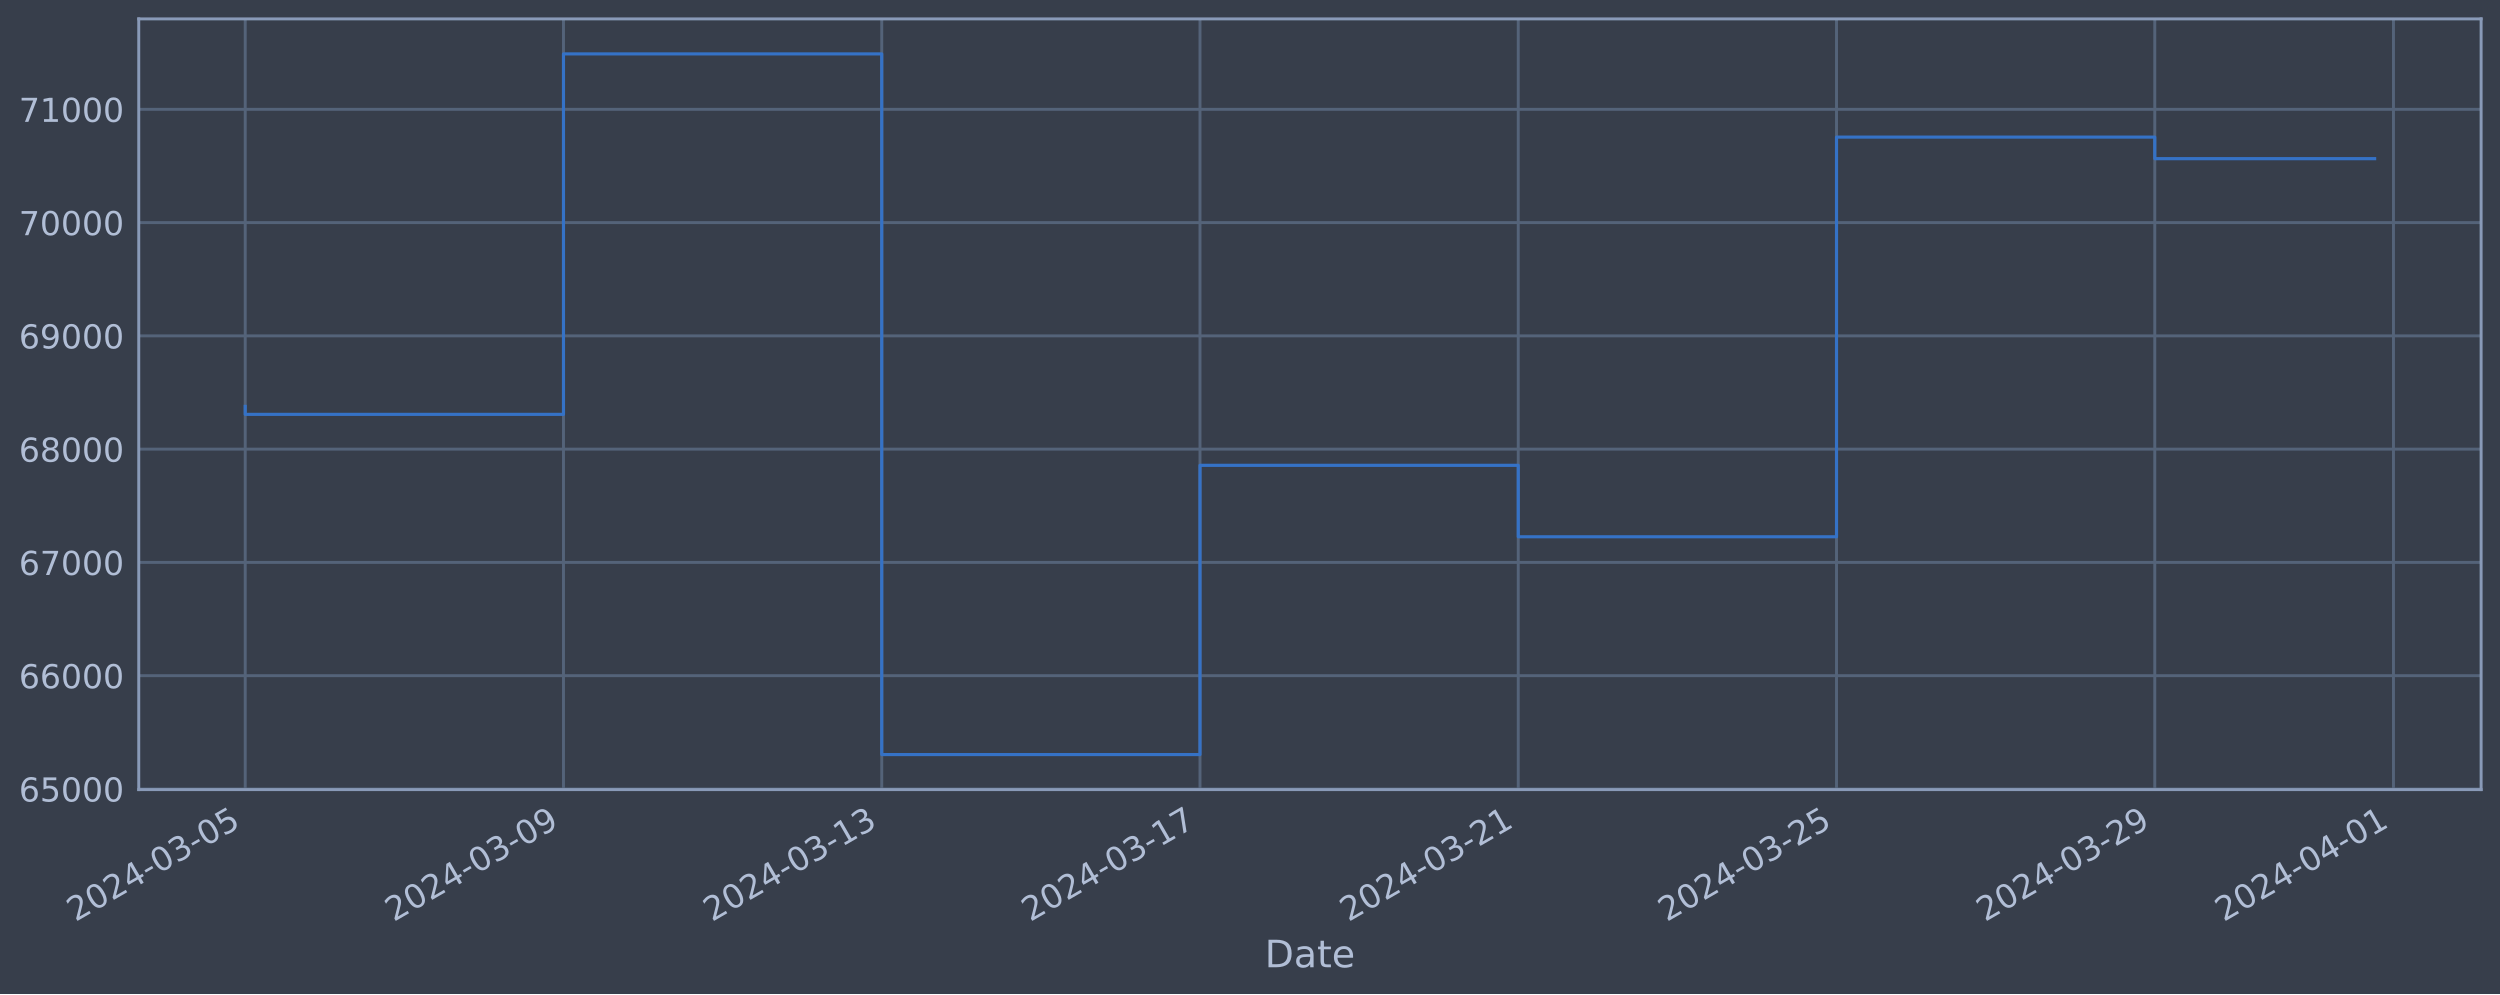
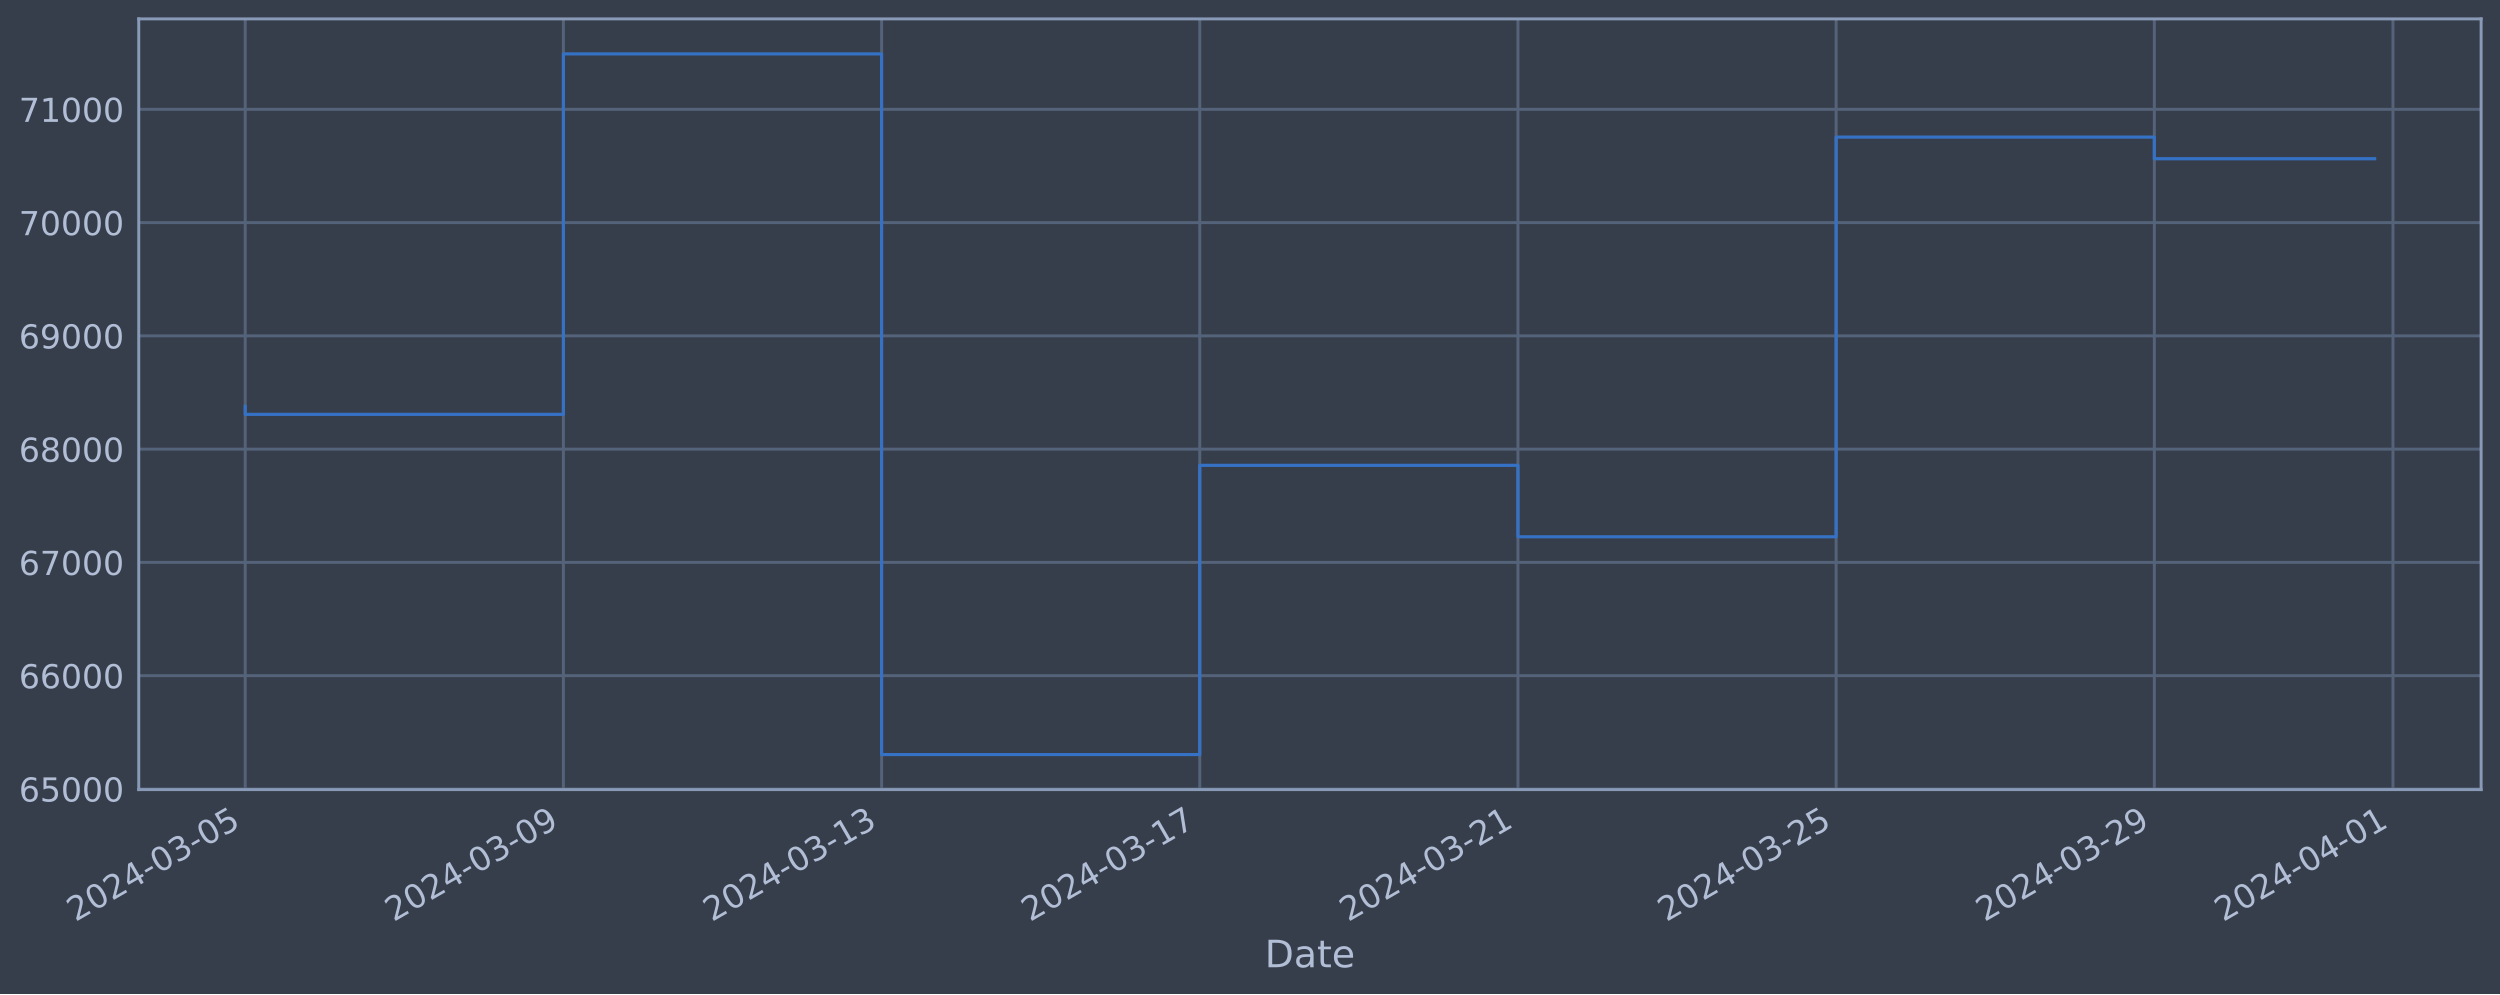
<svg xmlns="http://www.w3.org/2000/svg" xmlns:xlink="http://www.w3.org/1999/xlink" width="952.884pt" height="378.87pt" viewBox="0 0 952.884 378.87" version="1.1">
  <defs>
    <style type="text/css">*{stroke-linejoin: round; stroke-linecap: butt}</style>
  </defs>
  <g id="figure_1">
    <g id="patch_1">
      <path d="M 0 378.87  L 952.884 378.87  L 952.884 0  L 0 0  z " style="fill: #373e4b" />
    </g>
    <g id="axes_1">
      <g id="patch_2">
        <path d="M 52.884 300.96  L 945.684 300.96  L 945.684 7.2  L 52.884 7.2  z " style="fill: #373e4b" />
      </g>
      <g id="matplotlib.axis_1">
        <g id="xtick_1">
          <g id="line2d_1">
-             <path d="M 93.466 300.96  L 93.466 7.2  " clip-path="url(#p3a5647d382)" style="fill: none; stroke: #546379; stroke-width: 1.12; stroke-linecap: square" />
+             <path d="M 93.466 300.96  L 93.466 7.2  " clip-path="url(#p19971bd929)" style="fill: none; stroke: #546379; stroke-width: 1.12; stroke-linecap: square" />
          </g>
          <g id="line2d_2" />
          <g id="text_1">
            <g style="fill: #b1bed6" transform="translate(28.74006 351.4642) rotate(-30) scale(0.126 -0.126)">
              <defs>
                <path id="DejaVuSans-32" d="M 1228 531  L 3431 531  L 3431 0  L 469 0  L 469 531  Q 828 903 1448 1529  Q 2069 2156 2228 2338  Q 2531 2678 2651 2914  Q 2772 3150 2772 3378  Q 2772 3750 2511 3984  Q 2250 4219 1831 4219  Q 1534 4219 1204 4116  Q 875 4013 500 3803  L 500 4441  Q 881 4594 1212 4672  Q 1544 4750 1819 4750  Q 2544 4750 2975 4387  Q 3406 4025 3406 3419  Q 3406 3131 3298 2873  Q 3191 2616 2906 2266  Q 2828 2175 2409 1742  Q 1991 1309 1228 531  z " transform="scale(0.015625)" />
                <path id="DejaVuSans-30" d="M 2034 4250  Q 1547 4250 1301 3770  Q 1056 3291 1056 2328  Q 1056 1369 1301 889  Q 1547 409 2034 409  Q 2525 409 2770 889  Q 3016 1369 3016 2328  Q 3016 3291 2770 3770  Q 2525 4250 2034 4250  z M 2034 4750  Q 2819 4750 3233 4129  Q 3647 3509 3647 2328  Q 3647 1150 3233 529  Q 2819 -91 2034 -91  Q 1250 -91 836 529  Q 422 1150 422 2328  Q 422 3509 836 4129  Q 1250 4750 2034 4750  z " transform="scale(0.015625)" />
                <path id="DejaVuSans-34" d="M 2419 4116  L 825 1625  L 2419 1625  L 2419 4116  z M 2253 4666  L 3047 4666  L 3047 1625  L 3713 1625  L 3713 1100  L 3047 1100  L 3047 0  L 2419 0  L 2419 1100  L 313 1100  L 313 1709  L 2253 4666  z " transform="scale(0.015625)" />
                <path id="DejaVuSans-2d" d="M 313 2009  L 1997 2009  L 1997 1497  L 313 1497  L 313 2009  z " transform="scale(0.015625)" />
                <path id="DejaVuSans-33" d="M 2597 2516  Q 3050 2419 3304 2112  Q 3559 1806 3559 1356  Q 3559 666 3084 287  Q 2609 -91 1734 -91  Q 1441 -91 1130 -33  Q 819 25 488 141  L 488 750  Q 750 597 1062 519  Q 1375 441 1716 441  Q 2309 441 2620 675  Q 2931 909 2931 1356  Q 2931 1769 2642 2001  Q 2353 2234 1838 2234  L 1294 2234  L 1294 2753  L 1863 2753  Q 2328 2753 2575 2939  Q 2822 3125 2822 3475  Q 2822 3834 2567 4026  Q 2313 4219 1838 4219  Q 1578 4219 1281 4162  Q 984 4106 628 3988  L 628 4550  Q 988 4650 1302 4700  Q 1616 4750 1894 4750  Q 2613 4750 3031 4423  Q 3450 4097 3450 3541  Q 3450 3153 3228 2886  Q 3006 2619 2597 2516  z " transform="scale(0.015625)" />
                <path id="DejaVuSans-35" d="M 691 4666  L 3169 4666  L 3169 4134  L 1269 4134  L 1269 2991  Q 1406 3038 1543 3061  Q 1681 3084 1819 3084  Q 2600 3084 3056 2656  Q 3513 2228 3513 1497  Q 3513 744 3044 326  Q 2575 -91 1722 -91  Q 1428 -91 1123 -41  Q 819 9 494 109  L 494 744  Q 775 591 1075 516  Q 1375 441 1709 441  Q 2250 441 2565 725  Q 2881 1009 2881 1497  Q 2881 1984 2565 2268  Q 2250 2553 1709 2553  Q 1456 2553 1204 2497  Q 953 2441 691 2322  L 691 4666  z " transform="scale(0.015625)" />
              </defs>
              <use xlink:href="#DejaVuSans-32" />
              <use xlink:href="#DejaVuSans-30" x="63.623" />
              <use xlink:href="#DejaVuSans-32" x="127.246" />
              <use xlink:href="#DejaVuSans-34" x="190.869" />
              <use xlink:href="#DejaVuSans-2d" x="254.492" />
              <use xlink:href="#DejaVuSans-30" x="290.576" />
              <use xlink:href="#DejaVuSans-33" x="354.199" />
              <use xlink:href="#DejaVuSans-2d" x="417.822" />
              <use xlink:href="#DejaVuSans-30" x="453.906" />
              <use xlink:href="#DejaVuSans-35" x="517.529" />
            </g>
          </g>
        </g>
        <g id="xtick_2">
          <g id="line2d_3">
-             <path d="M 214.771 300.96  L 214.771 7.2  " clip-path="url(#p3a5647d382)" style="fill: none; stroke: #546379; stroke-width: 1.12; stroke-linecap: square" />
+             <path d="M 214.743 300.96  L 214.743 7.2  " clip-path="url(#p19971bd929)" style="fill: none; stroke: #546379; stroke-width: 1.12; stroke-linecap: square" />
          </g>
          <g id="line2d_4" />
          <g id="text_2">
-             <g style="fill: #b1bed6" transform="translate(150.0456 351.4642) rotate(-30) scale(0.126 -0.126)">
+             <g style="fill: #b1bed6" transform="translate(150.0172 351.4642) rotate(-30) scale(0.126 -0.126)">
              <defs>
                <path id="DejaVuSans-39" d="M 703 97  L 703 672  Q 941 559 1184 500  Q 1428 441 1663 441  Q 2288 441 2617 861  Q 2947 1281 2994 2138  Q 2813 1869 2534 1725  Q 2256 1581 1919 1581  Q 1219 1581 811 2004  Q 403 2428 403 3163  Q 403 3881 828 4315  Q 1253 4750 1959 4750  Q 2769 4750 3195 4129  Q 3622 3509 3622 2328  Q 3622 1225 3098 567  Q 2575 -91 1691 -91  Q 1453 -91 1209 -44  Q 966 3 703 97  z M 1959 2075  Q 2384 2075 2632 2365  Q 2881 2656 2881 3163  Q 2881 3666 2632 3958  Q 2384 4250 1959 4250  Q 1534 4250 1286 3958  Q 1038 3666 1038 3163  Q 1038 2656 1286 2365  Q 1534 2075 1959 2075  z " transform="scale(0.015625)" />
              </defs>
              <use xlink:href="#DejaVuSans-32" />
              <use xlink:href="#DejaVuSans-30" x="63.623" />
              <use xlink:href="#DejaVuSans-32" x="127.246" />
              <use xlink:href="#DejaVuSans-34" x="190.869" />
              <use xlink:href="#DejaVuSans-2d" x="254.492" />
              <use xlink:href="#DejaVuSans-30" x="290.576" />
              <use xlink:href="#DejaVuSans-33" x="354.199" />
              <use xlink:href="#DejaVuSans-2d" x="417.822" />
              <use xlink:href="#DejaVuSans-30" x="453.906" />
              <use xlink:href="#DejaVuSans-39" x="517.529" />
            </g>
          </g>
        </g>
        <g id="xtick_3">
          <g id="line2d_5">
-             <path d="M 336.077 300.96  L 336.077 7.2  " clip-path="url(#p3a5647d382)" style="fill: none; stroke: #546379; stroke-width: 1.12; stroke-linecap: square" />
+             <path d="M 336.02 300.96  L 336.02 7.2  " clip-path="url(#p19971bd929)" style="fill: none; stroke: #546379; stroke-width: 1.12; stroke-linecap: square" />
          </g>
          <g id="line2d_6" />
          <g id="text_3">
-             <g style="fill: #b1bed6" transform="translate(271.3511 351.4642) rotate(-30) scale(0.126 -0.126)">
+             <g style="fill: #b1bed6" transform="translate(271.2944 351.4642) rotate(-30) scale(0.126 -0.126)">
              <defs>
                <path id="DejaVuSans-31" d="M 794 531  L 1825 531  L 1825 4091  L 703 3866  L 703 4441  L 1819 4666  L 2450 4666  L 2450 531  L 3481 531  L 3481 0  L 794 0  L 794 531  z " transform="scale(0.015625)" />
              </defs>
              <use xlink:href="#DejaVuSans-32" />
              <use xlink:href="#DejaVuSans-30" x="63.623" />
              <use xlink:href="#DejaVuSans-32" x="127.246" />
              <use xlink:href="#DejaVuSans-34" x="190.869" />
              <use xlink:href="#DejaVuSans-2d" x="254.492" />
              <use xlink:href="#DejaVuSans-30" x="290.576" />
              <use xlink:href="#DejaVuSans-33" x="354.199" />
              <use xlink:href="#DejaVuSans-2d" x="417.822" />
              <use xlink:href="#DejaVuSans-31" x="453.906" />
              <use xlink:href="#DejaVuSans-33" x="517.529" />
            </g>
          </g>
        </g>
        <g id="xtick_4">
          <g id="line2d_7">
-             <path d="M 457.382 300.96  L 457.382 7.2  " clip-path="url(#p3a5647d382)" style="fill: none; stroke: #546379; stroke-width: 1.12; stroke-linecap: square" />
+             <path d="M 457.297 300.96  L 457.297 7.2  " clip-path="url(#p19971bd929)" style="fill: none; stroke: #546379; stroke-width: 1.12; stroke-linecap: square" />
          </g>
          <g id="line2d_8" />
          <g id="text_4">
-             <g style="fill: #b1bed6" transform="translate(392.6566 351.4642) rotate(-30) scale(0.126 -0.126)">
+             <g style="fill: #b1bed6" transform="translate(392.5716 351.4642) rotate(-30) scale(0.126 -0.126)">
              <defs>
                <path id="DejaVuSans-37" d="M 525 4666  L 3525 4666  L 3525 4397  L 1831 0  L 1172 0  L 2766 4134  L 525 4134  L 525 4666  z " transform="scale(0.015625)" />
              </defs>
              <use xlink:href="#DejaVuSans-32" />
              <use xlink:href="#DejaVuSans-30" x="63.623" />
              <use xlink:href="#DejaVuSans-32" x="127.246" />
              <use xlink:href="#DejaVuSans-34" x="190.869" />
              <use xlink:href="#DejaVuSans-2d" x="254.492" />
              <use xlink:href="#DejaVuSans-30" x="290.576" />
              <use xlink:href="#DejaVuSans-33" x="354.199" />
              <use xlink:href="#DejaVuSans-2d" x="417.822" />
              <use xlink:href="#DejaVuSans-31" x="453.906" />
              <use xlink:href="#DejaVuSans-37" x="517.529" />
            </g>
          </g>
        </g>
        <g id="xtick_5">
          <g id="line2d_9">
-             <path d="M 578.688 300.96  L 578.688 7.2  " clip-path="url(#p3a5647d382)" style="fill: none; stroke: #546379; stroke-width: 1.12; stroke-linecap: square" />
+             <path d="M 578.574 300.96  L 578.574 7.2  " clip-path="url(#p19971bd929)" style="fill: none; stroke: #546379; stroke-width: 1.12; stroke-linecap: square" />
          </g>
          <g id="line2d_10" />
          <g id="text_5">
-             <g style="fill: #b1bed6" transform="translate(513.9621 351.4642) rotate(-30) scale(0.126 -0.126)">
+             <g style="fill: #b1bed6" transform="translate(513.8488 351.4642) rotate(-30) scale(0.126 -0.126)">
              <use xlink:href="#DejaVuSans-32" />
              <use xlink:href="#DejaVuSans-30" x="63.623" />
              <use xlink:href="#DejaVuSans-32" x="127.246" />
              <use xlink:href="#DejaVuSans-34" x="190.869" />
              <use xlink:href="#DejaVuSans-2d" x="254.492" />
              <use xlink:href="#DejaVuSans-30" x="290.576" />
              <use xlink:href="#DejaVuSans-33" x="354.199" />
              <use xlink:href="#DejaVuSans-2d" x="417.822" />
              <use xlink:href="#DejaVuSans-32" x="453.906" />
              <use xlink:href="#DejaVuSans-31" x="517.529" />
            </g>
          </g>
        </g>
        <g id="xtick_6">
          <g id="line2d_11">
-             <path d="M 699.993 300.96  L 699.993 7.2  " clip-path="url(#p3a5647d382)" style="fill: none; stroke: #546379; stroke-width: 1.12; stroke-linecap: square" />
+             <path d="M 699.852 300.96  L 699.852 7.2  " clip-path="url(#p19971bd929)" style="fill: none; stroke: #546379; stroke-width: 1.12; stroke-linecap: square" />
          </g>
          <g id="line2d_12" />
          <g id="text_6">
-             <g style="fill: #b1bed6" transform="translate(635.2676 351.4642) rotate(-30) scale(0.126 -0.126)">
+             <g style="fill: #b1bed6" transform="translate(635.126 351.4642) rotate(-30) scale(0.126 -0.126)">
              <use xlink:href="#DejaVuSans-32" />
              <use xlink:href="#DejaVuSans-30" x="63.623" />
              <use xlink:href="#DejaVuSans-32" x="127.246" />
              <use xlink:href="#DejaVuSans-34" x="190.869" />
              <use xlink:href="#DejaVuSans-2d" x="254.492" />
              <use xlink:href="#DejaVuSans-30" x="290.576" />
              <use xlink:href="#DejaVuSans-33" x="354.199" />
              <use xlink:href="#DejaVuSans-2d" x="417.822" />
              <use xlink:href="#DejaVuSans-32" x="453.906" />
              <use xlink:href="#DejaVuSans-35" x="517.529" />
            </g>
          </g>
        </g>
        <g id="xtick_7">
          <g id="line2d_13">
-             <path d="M 821.299 300.96  L 821.299 7.2  " clip-path="url(#p3a5647d382)" style="fill: none; stroke: #546379; stroke-width: 1.12; stroke-linecap: square" />
+             <path d="M 821.129 300.96  L 821.129 7.2  " clip-path="url(#p19971bd929)" style="fill: none; stroke: #546379; stroke-width: 1.12; stroke-linecap: square" />
          </g>
          <g id="line2d_14" />
          <g id="text_7">
-             <g style="fill: #b1bed6" transform="translate(756.5731 351.4642) rotate(-30) scale(0.126 -0.126)">
+             <g style="fill: #b1bed6" transform="translate(756.4032 351.4642) rotate(-30) scale(0.126 -0.126)">
              <use xlink:href="#DejaVuSans-32" />
              <use xlink:href="#DejaVuSans-30" x="63.623" />
              <use xlink:href="#DejaVuSans-32" x="127.246" />
              <use xlink:href="#DejaVuSans-34" x="190.869" />
              <use xlink:href="#DejaVuSans-2d" x="254.492" />
              <use xlink:href="#DejaVuSans-30" x="290.576" />
              <use xlink:href="#DejaVuSans-33" x="354.199" />
              <use xlink:href="#DejaVuSans-2d" x="417.822" />
              <use xlink:href="#DejaVuSans-32" x="453.906" />
              <use xlink:href="#DejaVuSans-39" x="517.529" />
            </g>
          </g>
        </g>
        <g id="xtick_8">
          <g id="line2d_15">
-             <path d="M 912.278 300.96  L 912.278 7.2  " clip-path="url(#p3a5647d382)" style="fill: none; stroke: #546379; stroke-width: 1.12; stroke-linecap: square" />
+             <path d="M 912.087 300.96  L 912.087 7.2  " clip-path="url(#p19971bd929)" style="fill: none; stroke: #546379; stroke-width: 1.12; stroke-linecap: square" />
          </g>
          <g id="line2d_16" />
          <g id="text_8">
-             <g style="fill: #b1bed6" transform="translate(847.5523 351.4642) rotate(-30) scale(0.126 -0.126)">
+             <g style="fill: #b1bed6" transform="translate(847.3611 351.4642) rotate(-30) scale(0.126 -0.126)">
              <use xlink:href="#DejaVuSans-32" />
              <use xlink:href="#DejaVuSans-30" x="63.623" />
              <use xlink:href="#DejaVuSans-32" x="127.246" />
              <use xlink:href="#DejaVuSans-34" x="190.869" />
              <use xlink:href="#DejaVuSans-2d" x="254.492" />
              <use xlink:href="#DejaVuSans-30" x="290.576" />
              <use xlink:href="#DejaVuSans-34" x="354.199" />
              <use xlink:href="#DejaVuSans-2d" x="417.822" />
              <use xlink:href="#DejaVuSans-30" x="453.906" />
              <use xlink:href="#DejaVuSans-31" x="517.529" />
            </g>
          </g>
        </g>
        <g id="text_9">
          <g style="fill: #b1bed6" transform="translate(482.0746 368.6753) scale(0.144 -0.144)">
            <defs>
              <path id="DejaVuSans-44" d="M 1259 4147  L 1259 519  L 2022 519  Q 2988 519 3436 956  Q 3884 1394 3884 2338  Q 3884 3275 3436 3711  Q 2988 4147 2022 4147  L 1259 4147  z M 628 4666  L 1925 4666  Q 3281 4666 3915 4102  Q 4550 3538 4550 2338  Q 4550 1131 3912 565  Q 3275 0 1925 0  L 628 0  L 628 4666  z " transform="scale(0.015625)" />
              <path id="DejaVuSans-61" d="M 2194 1759  Q 1497 1759 1228 1600  Q 959 1441 959 1056  Q 959 750 1161 570  Q 1363 391 1709 391  Q 2188 391 2477 730  Q 2766 1069 2766 1631  L 2766 1759  L 2194 1759  z M 3341 1997  L 3341 0  L 2766 0  L 2766 531  Q 2569 213 2275 61  Q 1981 -91 1556 -91  Q 1019 -91 701 211  Q 384 513 384 1019  Q 384 1609 779 1909  Q 1175 2209 1959 2209  L 2766 2209  L 2766 2266  Q 2766 2663 2505 2880  Q 2244 3097 1772 3097  Q 1472 3097 1187 3025  Q 903 2953 641 2809  L 641 3341  Q 956 3463 1253 3523  Q 1550 3584 1831 3584  Q 2591 3584 2966 3190  Q 3341 2797 3341 1997  z " transform="scale(0.015625)" />
              <path id="DejaVuSans-74" d="M 1172 4494  L 1172 3500  L 2356 3500  L 2356 3053  L 1172 3053  L 1172 1153  Q 1172 725 1289 603  Q 1406 481 1766 481  L 2356 481  L 2356 0  L 1766 0  Q 1100 0 847 248  Q 594 497 594 1153  L 594 3053  L 172 3053  L 172 3500  L 594 3500  L 594 4494  L 1172 4494  z " transform="scale(0.015625)" />
              <path id="DejaVuSans-65" d="M 3597 1894  L 3597 1613  L 953 1613  Q 991 1019 1311 708  Q 1631 397 2203 397  Q 2534 397 2845 478  Q 3156 559 3463 722  L 3463 178  Q 3153 47 2828 -22  Q 2503 -91 2169 -91  Q 1331 -91 842 396  Q 353 884 353 1716  Q 353 2575 817 3079  Q 1281 3584 2069 3584  Q 2775 3584 3186 3129  Q 3597 2675 3597 1894  z M 3022 2063  Q 3016 2534 2758 2815  Q 2500 3097 2075 3097  Q 1594 3097 1305 2825  Q 1016 2553 972 2059  L 3022 2063  z " transform="scale(0.015625)" />
            </defs>
            <use xlink:href="#DejaVuSans-44" />
            <use xlink:href="#DejaVuSans-61" x="77.002" />
            <use xlink:href="#DejaVuSans-74" x="138.281" />
            <use xlink:href="#DejaVuSans-65" x="177.49" />
          </g>
        </g>
      </g>
      <g id="matplotlib.axis_2">
        <g id="ytick_1">
          <g id="line2d_17">
-             <path d="M 52.884 300.718  L 945.684 300.718  " clip-path="url(#p3a5647d382)" style="fill: none; stroke: #546379; stroke-width: 1.12; stroke-linecap: square" />
+             <path d="M 52.884 300.718  L 945.684 300.718  " clip-path="url(#p19971bd929)" style="fill: none; stroke: #546379; stroke-width: 1.12; stroke-linecap: square" />
          </g>
          <g id="line2d_18" />
          <g id="text_10">
            <g style="fill: #b1bed6" transform="translate(7.2 305.5049) scale(0.126 -0.126)">
              <defs>
                <path id="DejaVuSans-36" d="M 2113 2584  Q 1688 2584 1439 2293  Q 1191 2003 1191 1497  Q 1191 994 1439 701  Q 1688 409 2113 409  Q 2538 409 2786 701  Q 3034 994 3034 1497  Q 3034 2003 2786 2293  Q 2538 2584 2113 2584  z M 3366 4563  L 3366 3988  Q 3128 4100 2886 4159  Q 2644 4219 2406 4219  Q 1781 4219 1451 3797  Q 1122 3375 1075 2522  Q 1259 2794 1537 2939  Q 1816 3084 2150 3084  Q 2853 3084 3261 2657  Q 3669 2231 3669 1497  Q 3669 778 3244 343  Q 2819 -91 2113 -91  Q 1303 -91 875 529  Q 447 1150 447 2328  Q 447 3434 972 4092  Q 1497 4750 2381 4750  Q 2619 4750 2861 4703  Q 3103 4656 3366 4563  z " transform="scale(0.015625)" />
              </defs>
              <use xlink:href="#DejaVuSans-36" />
              <use xlink:href="#DejaVuSans-35" x="63.623" />
              <use xlink:href="#DejaVuSans-30" x="127.246" />
              <use xlink:href="#DejaVuSans-30" x="190.869" />
              <use xlink:href="#DejaVuSans-30" x="254.492" />
            </g>
          </g>
        </g>
        <g id="ytick_2">
          <g id="line2d_19">
-             <path d="M 52.884 257.544  L 945.684 257.544  " clip-path="url(#p3a5647d382)" style="fill: none; stroke: #546379; stroke-width: 1.12; stroke-linecap: square" />
+             <path d="M 52.884 257.544  L 945.684 257.544  " clip-path="url(#p19971bd929)" style="fill: none; stroke: #546379; stroke-width: 1.12; stroke-linecap: square" />
          </g>
          <g id="line2d_20" />
          <g id="text_11">
            <g style="fill: #b1bed6" transform="translate(7.2 262.331) scale(0.126 -0.126)">
              <use xlink:href="#DejaVuSans-36" />
              <use xlink:href="#DejaVuSans-36" x="63.623" />
              <use xlink:href="#DejaVuSans-30" x="127.246" />
              <use xlink:href="#DejaVuSans-30" x="190.869" />
              <use xlink:href="#DejaVuSans-30" x="254.492" />
            </g>
          </g>
        </g>
        <g id="ytick_3">
          <g id="line2d_21">
-             <path d="M 52.884 214.37  L 945.684 214.37  " clip-path="url(#p3a5647d382)" style="fill: none; stroke: #546379; stroke-width: 1.12; stroke-linecap: square" />
+             <path d="M 52.884 214.37  L 945.684 214.37  " clip-path="url(#p19971bd929)" style="fill: none; stroke: #546379; stroke-width: 1.12; stroke-linecap: square" />
          </g>
          <g id="line2d_22" />
          <g id="text_12">
            <g style="fill: #b1bed6" transform="translate(7.2 219.157) scale(0.126 -0.126)">
              <use xlink:href="#DejaVuSans-36" />
              <use xlink:href="#DejaVuSans-37" x="63.623" />
              <use xlink:href="#DejaVuSans-30" x="127.246" />
              <use xlink:href="#DejaVuSans-30" x="190.869" />
              <use xlink:href="#DejaVuSans-30" x="254.492" />
            </g>
          </g>
        </g>
        <g id="ytick_4">
          <g id="line2d_23">
-             <path d="M 52.884 171.196  L 945.684 171.196  " clip-path="url(#p3a5647d382)" style="fill: none; stroke: #546379; stroke-width: 1.12; stroke-linecap: square" />
+             <path d="M 52.884 171.196  L 945.684 171.196  " clip-path="url(#p19971bd929)" style="fill: none; stroke: #546379; stroke-width: 1.12; stroke-linecap: square" />
          </g>
          <g id="line2d_24" />
          <g id="text_13">
            <g style="fill: #b1bed6" transform="translate(7.2 175.9831) scale(0.126 -0.126)">
              <defs>
                <path id="DejaVuSans-38" d="M 2034 2216  Q 1584 2216 1326 1975  Q 1069 1734 1069 1313  Q 1069 891 1326 650  Q 1584 409 2034 409  Q 2484 409 2743 651  Q 3003 894 3003 1313  Q 3003 1734 2745 1975  Q 2488 2216 2034 2216  z M 1403 2484  Q 997 2584 770 2862  Q 544 3141 544 3541  Q 544 4100 942 4425  Q 1341 4750 2034 4750  Q 2731 4750 3128 4425  Q 3525 4100 3525 3541  Q 3525 3141 3298 2862  Q 3072 2584 2669 2484  Q 3125 2378 3379 2068  Q 3634 1759 3634 1313  Q 3634 634 3220 271  Q 2806 -91 2034 -91  Q 1263 -91 848 271  Q 434 634 434 1313  Q 434 1759 690 2068  Q 947 2378 1403 2484  z M 1172 3481  Q 1172 3119 1398 2916  Q 1625 2713 2034 2713  Q 2441 2713 2670 2916  Q 2900 3119 2900 3481  Q 2900 3844 2670 4047  Q 2441 4250 2034 4250  Q 1625 4250 1398 4047  Q 1172 3844 1172 3481  z " transform="scale(0.015625)" />
              </defs>
              <use xlink:href="#DejaVuSans-36" />
              <use xlink:href="#DejaVuSans-38" x="63.623" />
              <use xlink:href="#DejaVuSans-30" x="127.246" />
              <use xlink:href="#DejaVuSans-30" x="190.869" />
              <use xlink:href="#DejaVuSans-30" x="254.492" />
            </g>
          </g>
        </g>
        <g id="ytick_5">
          <g id="line2d_25">
-             <path d="M 52.884 128.022  L 945.684 128.022  " clip-path="url(#p3a5647d382)" style="fill: none; stroke: #546379; stroke-width: 1.12; stroke-linecap: square" />
+             <path d="M 52.884 128.022  L 945.684 128.022  " clip-path="url(#p19971bd929)" style="fill: none; stroke: #546379; stroke-width: 1.12; stroke-linecap: square" />
          </g>
          <g id="line2d_26" />
          <g id="text_14">
            <g style="fill: #b1bed6" transform="translate(7.2 132.8092) scale(0.126 -0.126)">
              <use xlink:href="#DejaVuSans-36" />
              <use xlink:href="#DejaVuSans-39" x="63.623" />
              <use xlink:href="#DejaVuSans-30" x="127.246" />
              <use xlink:href="#DejaVuSans-30" x="190.869" />
              <use xlink:href="#DejaVuSans-30" x="254.492" />
            </g>
          </g>
        </g>
        <g id="ytick_6">
          <g id="line2d_27">
-             <path d="M 52.884 84.848  L 945.684 84.848  " clip-path="url(#p3a5647d382)" style="fill: none; stroke: #546379; stroke-width: 1.12; stroke-linecap: square" />
+             <path d="M 52.884 84.848  L 945.684 84.848  " clip-path="url(#p19971bd929)" style="fill: none; stroke: #546379; stroke-width: 1.12; stroke-linecap: square" />
          </g>
          <g id="line2d_28" />
          <g id="text_15">
            <g style="fill: #b1bed6" transform="translate(7.2 89.63523) scale(0.126 -0.126)">
              <use xlink:href="#DejaVuSans-37" />
              <use xlink:href="#DejaVuSans-30" x="63.623" />
              <use xlink:href="#DejaVuSans-30" x="127.246" />
              <use xlink:href="#DejaVuSans-30" x="190.869" />
              <use xlink:href="#DejaVuSans-30" x="254.492" />
            </g>
          </g>
        </g>
        <g id="ytick_7">
          <g id="line2d_29">
-             <path d="M 52.884 41.674  L 945.684 41.674  " clip-path="url(#p3a5647d382)" style="fill: none; stroke: #546379; stroke-width: 1.12; stroke-linecap: square" />
+             <path d="M 52.884 41.674  L 945.684 41.674  " clip-path="url(#p19971bd929)" style="fill: none; stroke: #546379; stroke-width: 1.12; stroke-linecap: square" />
          </g>
          <g id="line2d_30" />
          <g id="text_16">
            <g style="fill: #b1bed6" transform="translate(7.2 46.4613) scale(0.126 -0.126)">
              <use xlink:href="#DejaVuSans-37" />
              <use xlink:href="#DejaVuSans-31" x="63.623" />
              <use xlink:href="#DejaVuSans-30" x="127.246" />
              <use xlink:href="#DejaVuSans-30" x="190.869" />
              <use xlink:href="#DejaVuSans-30" x="254.492" />
            </g>
          </g>
        </g>
      </g>
      <g id="line2d_31">
-         <path d="M 93.466 154.891  L 93.466 157.946  L 214.771 157.946  L 214.771 20.553  L 336.077 20.553  L 336.077 287.607  L 457.382 287.607  L 457.382 177.362  L 578.688 177.362  L 578.688 204.598  L 699.993 204.598  L 699.993 52.265  L 821.299 52.265  L 821.299 60.475  L 905.102 60.475  " clip-path="url(#p3a5647d382)" style="fill: none; stroke: #3572c6; stroke-width: 1.2; stroke-linecap: square" />
+         <path d="M 93.466 154.891  L 93.466 157.946  L 214.743 157.946  L 214.743 20.553  L 336.02 20.553  L 336.02 287.607  L 457.297 287.607  L 457.297 177.362  L 578.574 177.362  L 578.574 204.598  L 699.852 204.598  L 699.852 52.265  L 821.129 52.265  L 821.129 60.499  L 905.102 60.499  " clip-path="url(#p19971bd929)" style="fill: none; stroke: #3572c6; stroke-width: 1.2; stroke-linecap: square" />
      </g>
      <g id="patch_3">
        <path d="M 52.884 300.96  L 52.884 7.2  " style="fill: none; stroke: #899ab8; stroke-width: 1.12; stroke-linejoin: miter; stroke-linecap: square" />
      </g>
      <g id="patch_4">
        <path d="M 945.684 300.96  L 945.684 7.2  " style="fill: none; stroke: #899ab8; stroke-width: 1.12; stroke-linejoin: miter; stroke-linecap: square" />
      </g>
      <g id="patch_5">
        <path d="M 52.884 300.96  L 945.684 300.96  " style="fill: none; stroke: #899ab8; stroke-width: 1.12; stroke-linejoin: miter; stroke-linecap: square" />
      </g>
      <g id="patch_6">
        <path d="M 52.884 7.2  L 945.684 7.2  " style="fill: none; stroke: #899ab8; stroke-width: 1.12; stroke-linejoin: miter; stroke-linecap: square" />
      </g>
    </g>
  </g>
  <defs>
-     <clipPath id="p3a5647d382">
+     <clipPath id="p19971bd929">
      <rect x="52.884" y="7.2" width="892.8" height="293.76" />
    </clipPath>
  </defs>
</svg>
